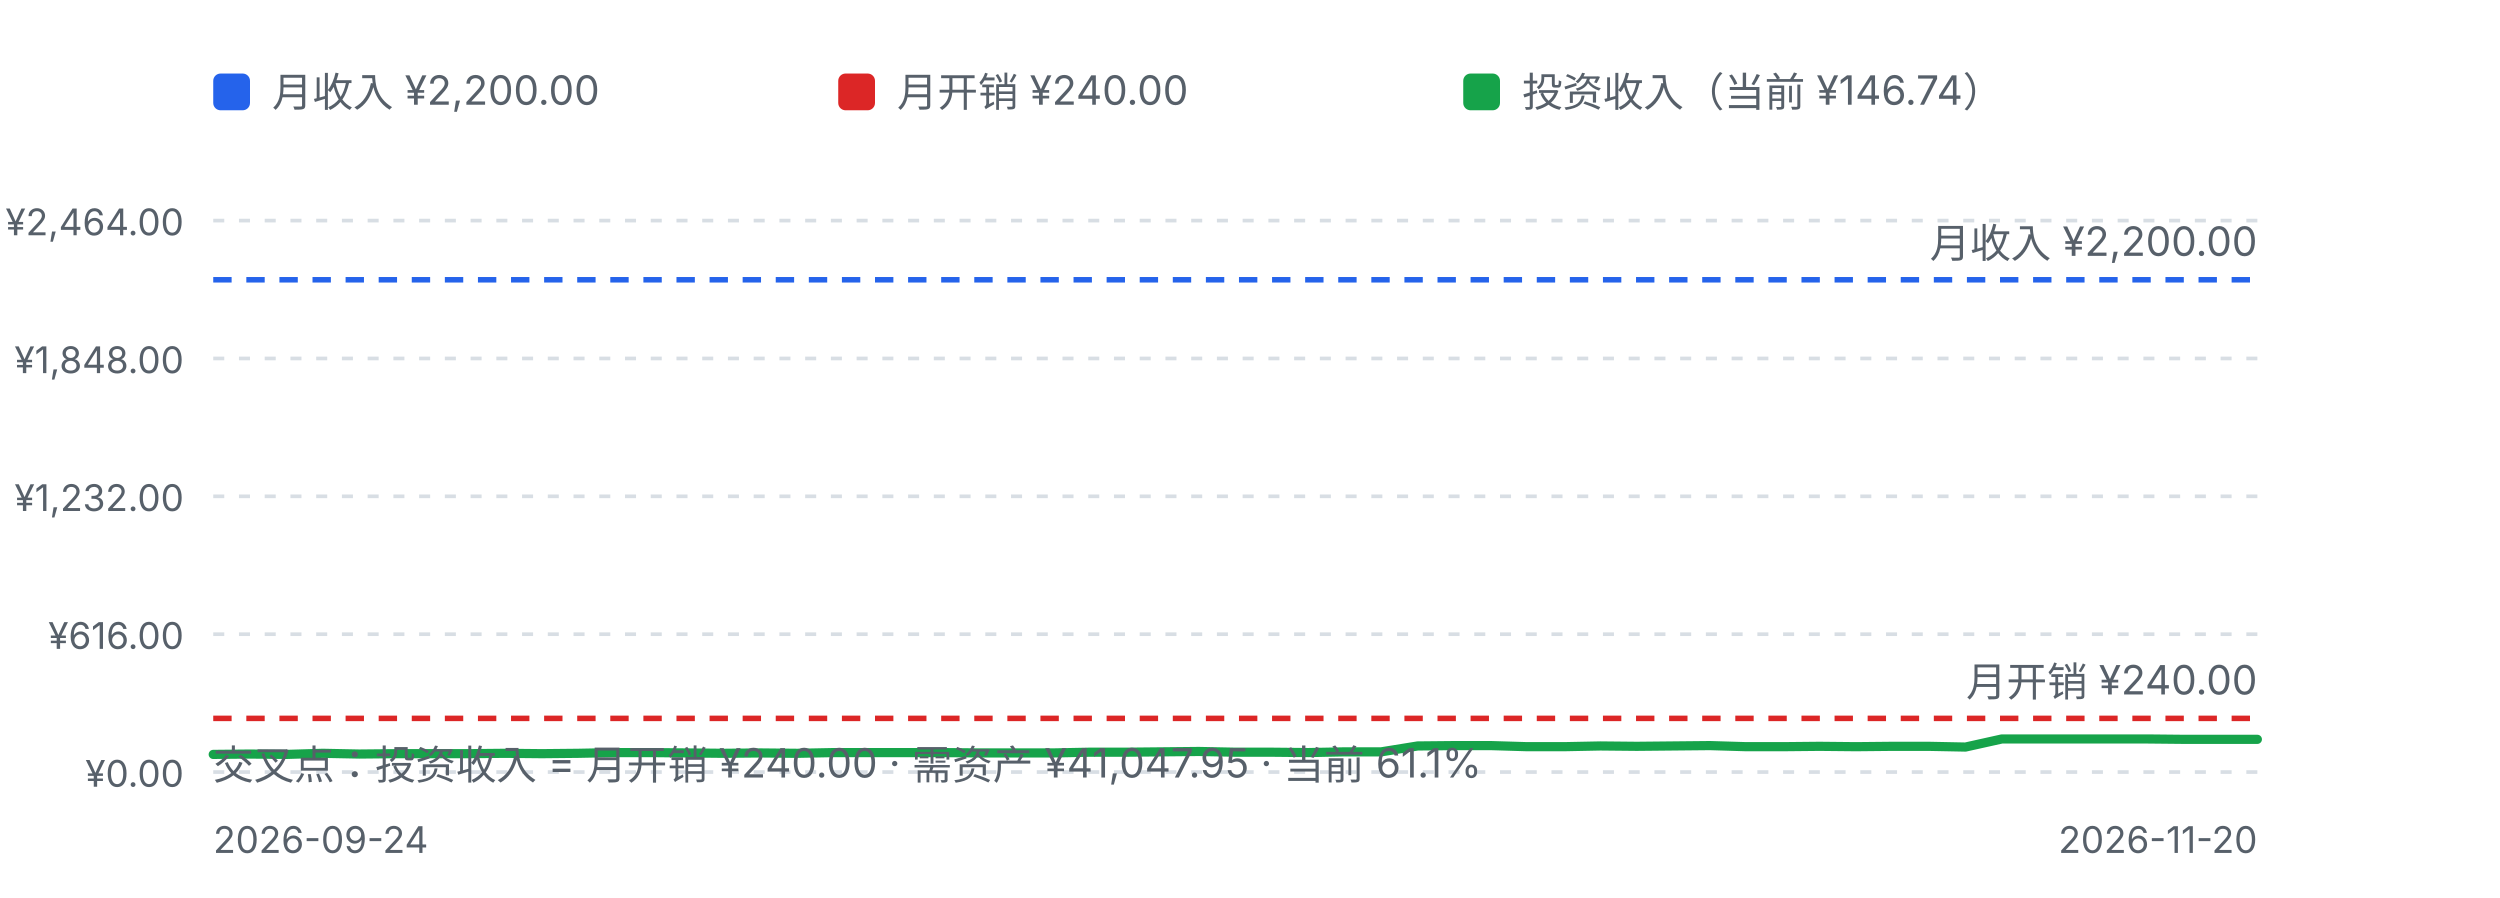
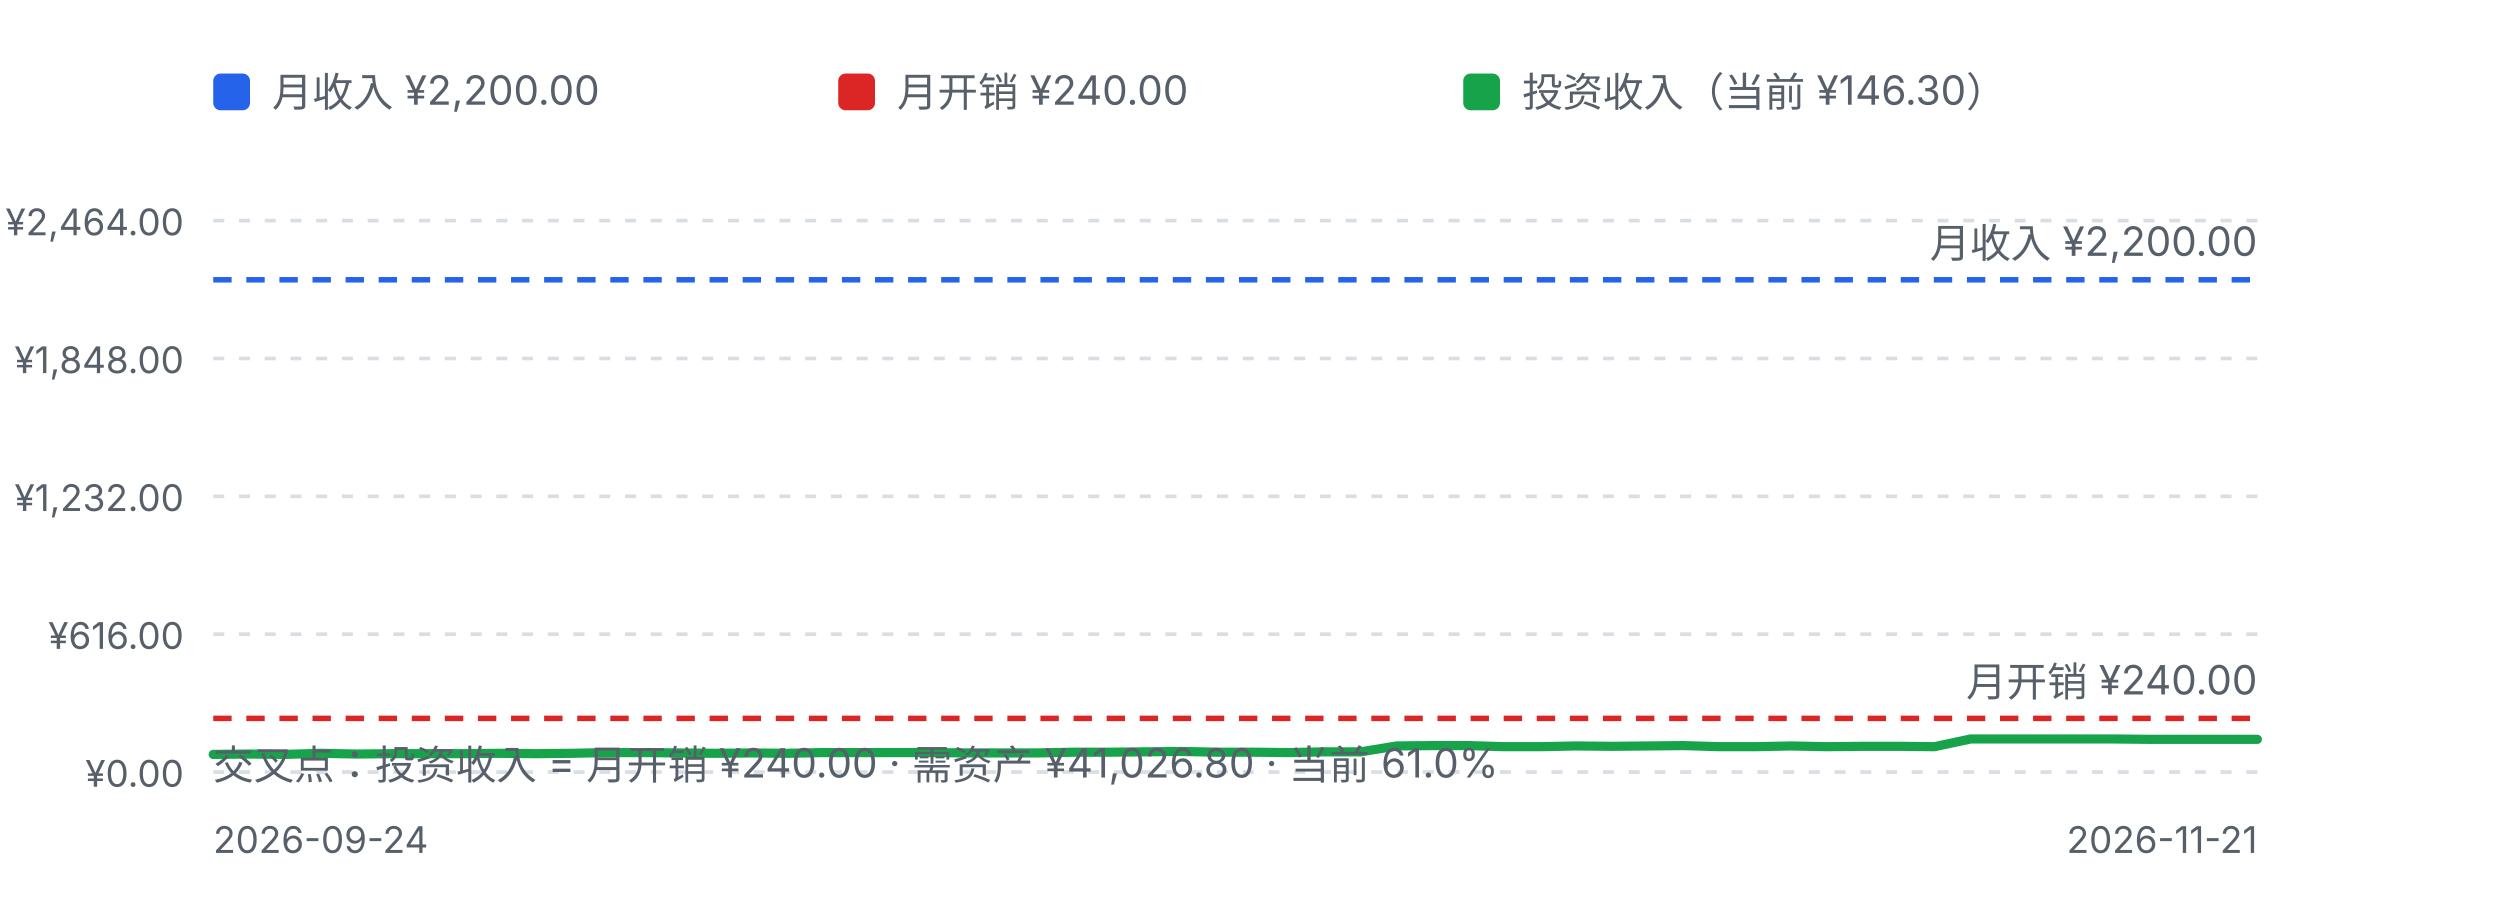
<svg xmlns="http://www.w3.org/2000/svg" viewBox="0 0 680 244" width="680" height="244" role="img" aria-label="挂图：月收入、月开销与投资收入">
  <defs>
    <style>
      .fg-muted { fill: #57606a; font-family: ui-sans-serif, system-ui, -apple-system, "Segoe UI", sans-serif; }
      .grid { stroke: #d8dee4; stroke-width: 1; stroke-dasharray: 3 4; }
      .line-income { fill: none; stroke: #2563eb; stroke-width: 1.5; stroke-dasharray: 5 4; }
      .line-expense { fill: none; stroke: #dc2626; stroke-width: 1.5; stroke-dasharray: 5 4; }
      .line-inv { fill: none; stroke: #16a34a; stroke-width: 2.5; stroke-linejoin: round; stroke-linecap: round; }
      @media (prefers-color-scheme: dark) {
        .fg-muted { fill: #8b949e; }
        .grid { stroke: #30363d; }
        .line-income { stroke: #60a5fa; }
        .line-expense { stroke: #f87171; }
        .line-inv { stroke: #4ade80; }
      }
    </style>
  </defs>
  <rect x="58" y="20" width="10" height="10" rx="2" fill="#2563eb" />
  <text class="fg-muted" x="74" y="29" font-size="11">月收入 ¥2,200.00</text>
  <rect x="228" y="20" width="10" height="10" rx="2" fill="#dc2626" />
  <text class="fg-muted" x="244" y="29" font-size="11">月开销 ¥240.00</text>
  <rect x="398" y="20" width="10" height="10" rx="2" fill="#16a34a" />
-   <text class="fg-muted" x="414" y="29" font-size="11">投资收入（当前 ¥146.74）</text>
+   <text class="fg-muted" x="414" y="29" font-size="11">投资收入（当前 ¥146.30）</text>
  <line class="grid" x1="58" y1="60.0" x2="614" y2="60.0" />
  <text class="fg-muted" x="50" y="64.0" text-anchor="end" font-size="10">¥2,464.00</text>
  <line class="grid" x1="58" y1="97.5" x2="614" y2="97.5" />
  <text class="fg-muted" x="50" y="101.5" text-anchor="end" font-size="10">¥1,848.00</text>
  <line class="grid" x1="58" y1="135.0" x2="614" y2="135.0" />
  <text class="fg-muted" x="50" y="139.0" text-anchor="end" font-size="10">¥1,232.00</text>
  <line class="grid" x1="58" y1="172.5" x2="614" y2="172.5" />
  <text class="fg-muted" x="50" y="176.5" text-anchor="end" font-size="10">¥616.00</text>
  <line class="grid" x1="58" y1="210.0" x2="614" y2="210.0" />
  <text class="fg-muted" x="50" y="214.0" text-anchor="end" font-size="10">¥0.00</text>
  <line class="line-income" x1="58" y1="76.1" x2="614" y2="76.1" />
  <line class="line-expense" x1="58" y1="195.4" x2="614" y2="195.4" />
-   <path d="M58.0,205.2 L67.9,205.1 L77.9,205.2 L87.8,204.9 L97.7,205.1 L107.6,205.0 L117.6,205.0 L127.5,205.0 L137.4,204.9 L147.4,205.0 L157.3,204.9 L167.2,204.7 L177.1,204.7 L187.1,204.8 L197.0,204.9 L206.9,204.8 L216.9,204.9 L226.8,204.7 L236.7,204.7 L246.6,204.7 L256.6,204.7 L266.5,204.8 L276.4,204.8 L286.4,204.8 L296.3,204.6 L306.2,204.6 L316.1,204.5 L326.1,204.4 L336.0,204.6 L345.9,204.6 L355.9,204.7 L365.8,204.5 L375.7,204.5 L385.6,202.9 L395.6,202.8 L405.5,202.8 L415.4,203.1 L425.4,203.1 L435.3,202.9 L445.2,203.0 L455.1,202.9 L465.1,202.8 L475.0,203.1 L484.9,203.1 L494.9,203.0 L504.8,203.1 L514.7,203.0 L524.6,203.0 L534.6,203.2 L544.5,201.0 L554.4,201.0 L564.4,201.0 L574.3,201.0 L584.2,201.0 L594.1,201.1 L604.1,201.1 L614.0,201.1" class="line-inv" />
+   <path d="M58.0,205.2 L67.8,205.1 L77.5,205.2 L87.3,204.9 L97.0,205.1 L106.8,205.0 L116.5,205.0 L126.3,205.0 L136.0,204.9 L145.8,205.0 L155.5,204.9 L165.3,204.7 L175.1,204.7 L184.8,204.8 L194.6,204.9 L204.3,204.8 L214.1,204.9 L223.8,204.7 L233.6,204.7 L243.3,204.7 L253.1,204.7 L262.8,204.8 L272.6,204.8 L282.4,204.8 L292.1,204.6 L301.9,204.6 L311.6,204.5 L321.4,204.4 L331.1,204.6 L340.9,204.6 L350.6,204.7 L360.4,204.5 L370.1,204.5 L379.9,202.9 L389.6,202.8 L399.4,202.8 L409.2,203.1 L418.9,203.1 L428.7,202.9 L438.4,203.0 L448.2,202.9 L457.9,202.8 L467.7,203.1 L477.4,203.1 L487.2,202.9 L496.9,203.1 L506.7,203.0 L516.5,203.0 L526.2,203.1 L536.0,201.0 L545.7,201.0 L555.5,201.0 L565.2,201.0 L575.0,201.0 L584.7,201.1 L594.5,201.1 L604.2,201.1 L614.0,201.1" class="line-inv" />
  <text class="fg-muted" x="614" y="70.1" text-anchor="end" font-size="11">月收入 ¥2,200.00</text>
  <text class="fg-muted" x="614" y="189.4" text-anchor="end" font-size="11">月开销 ¥240.00</text>
-   <text class="fg-muted" x="58" y="212" font-size="11">交叉点：投资收入 = 月开销 ¥240.00 · 需资产 ¥41,047.95 · 当前 61.1%</text>
+   <text class="fg-muted" x="58" y="212" font-size="11">交叉点：投资收入 = 月开销 ¥240.00 · 需资产 ¥41,026.80 · 当前 61.0%</text>
  <text class="fg-muted" x="58" y="232" font-size="10">2026-09-24</text>
-   <text class="fg-muted" x="614" y="232" text-anchor="end" font-size="10">2026-11-20</text>
+   <text class="fg-muted" x="614" y="232" text-anchor="end" font-size="10">2026-11-21</text>
</svg>
